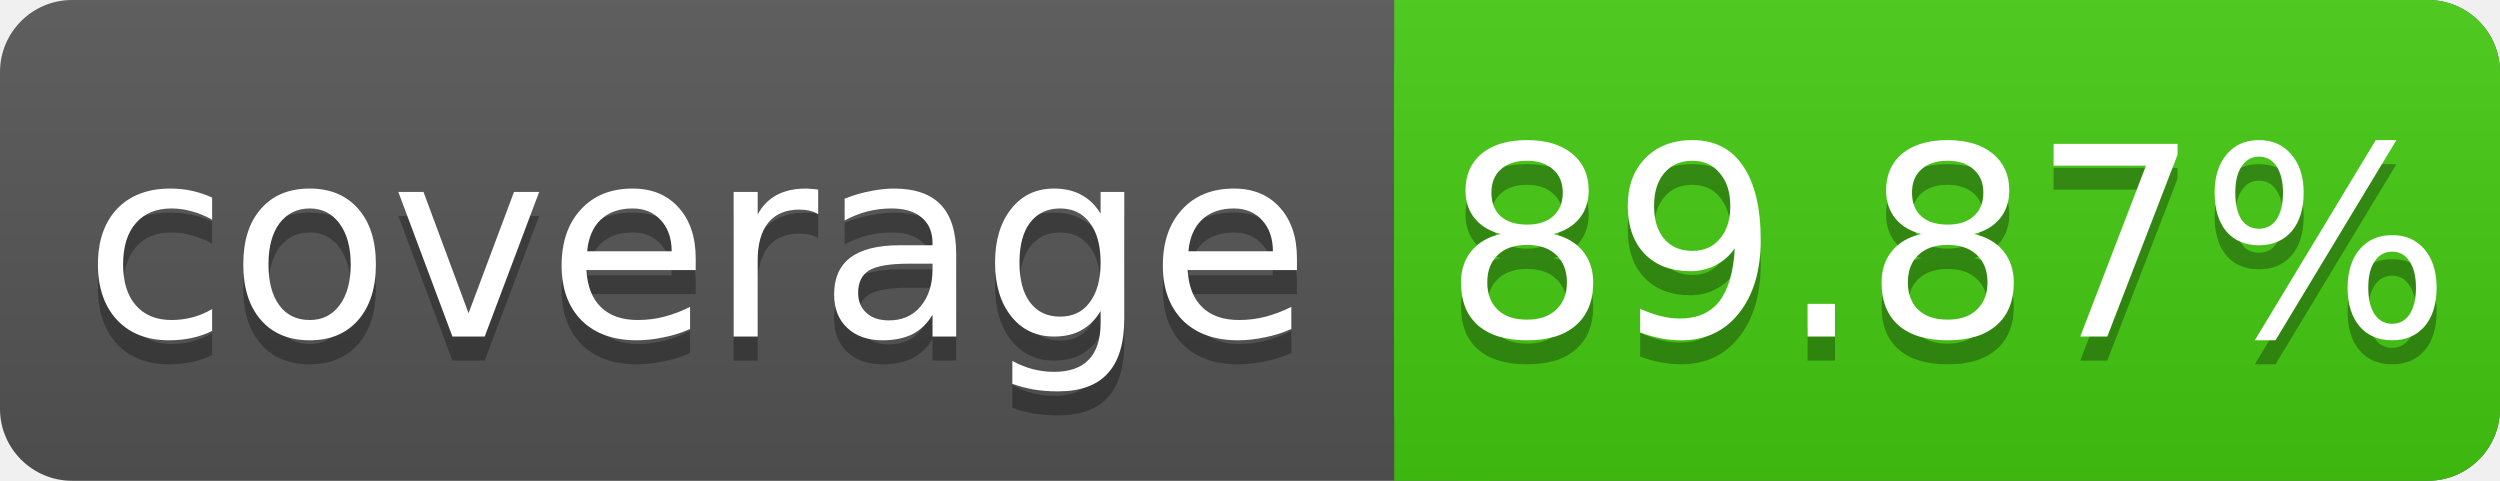
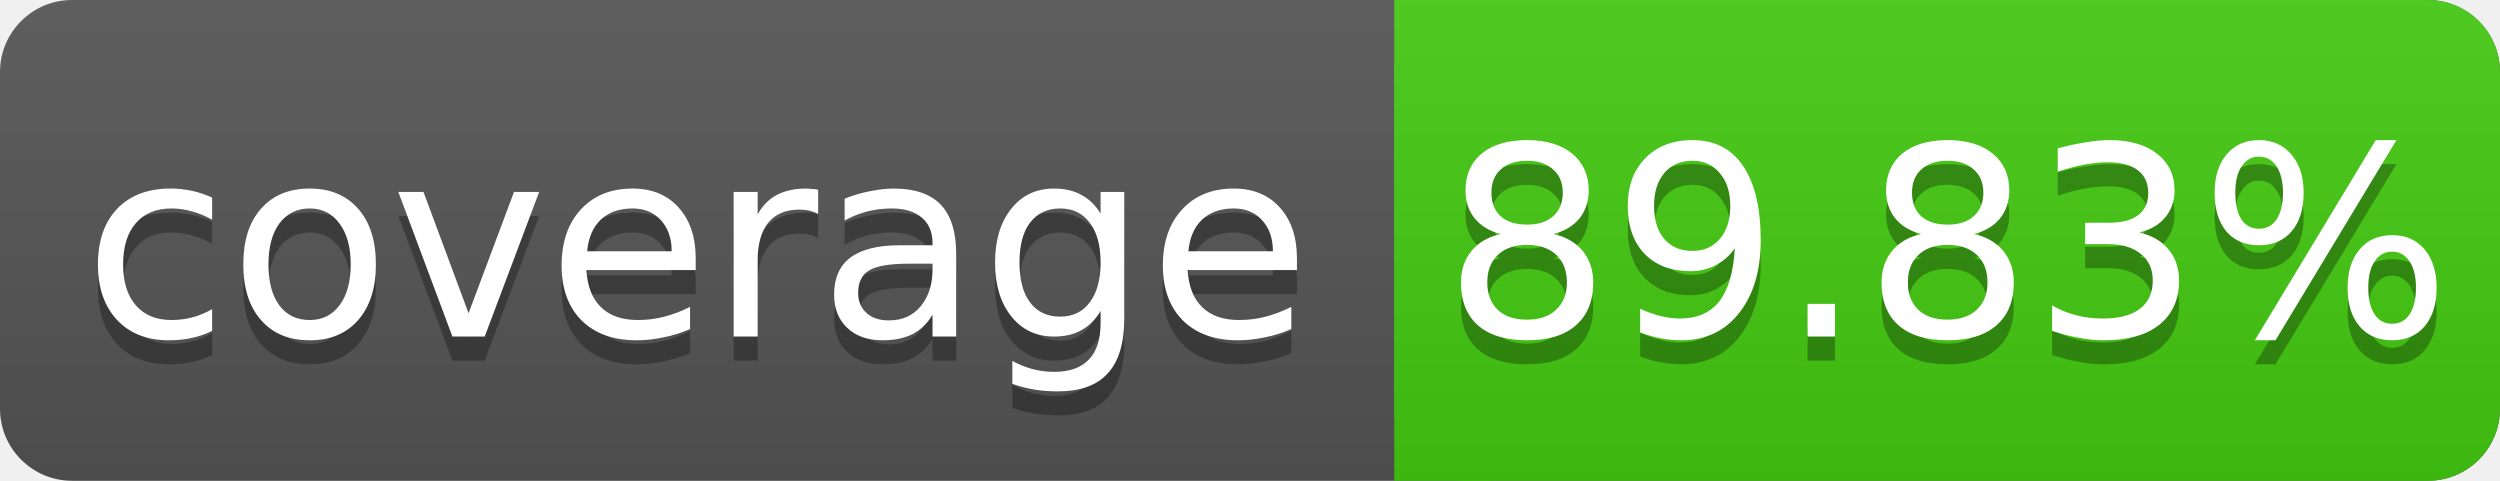
<svg xmlns="http://www.w3.org/2000/svg" width="104" height="20">
  <linearGradient id="s" x2="0" y2="100%">
    <stop offset="0" stop-color="#bbb" stop-opacity=".1" />
    <stop offset="1" stop-opacity=".1" />
  </linearGradient>
  <rect rx="3" width="104" height="20" fill="#555" />
  <rect rx="3" x="58" width="46" height="20" fill="#4c1" />
  <rect x="58" width="4" height="20" fill="#4c1" />
  <rect rx="3" width="104" height="20" fill="url(#s)" />
  <g fill="#fff" text-anchor="middle" font-family="DejaVu Sans,Verdana,Geneva,sans-serif" font-size="11">
    <text x="29" y="15" fill="#010101" fill-opacity=".3">coverage</text>
    <text x="29" y="14">coverage</text>
-     <text x="81" y="15" fill="#010101" fill-opacity=".3">89.87%</text>
-     <text x="81" y="14">89.87%</text>
+     <text x="81" y="15" fill="#010101" fill-opacity=".3">89.83%</text>
+     <text x="81" y="14">89.83%</text>
  </g>
</svg>
